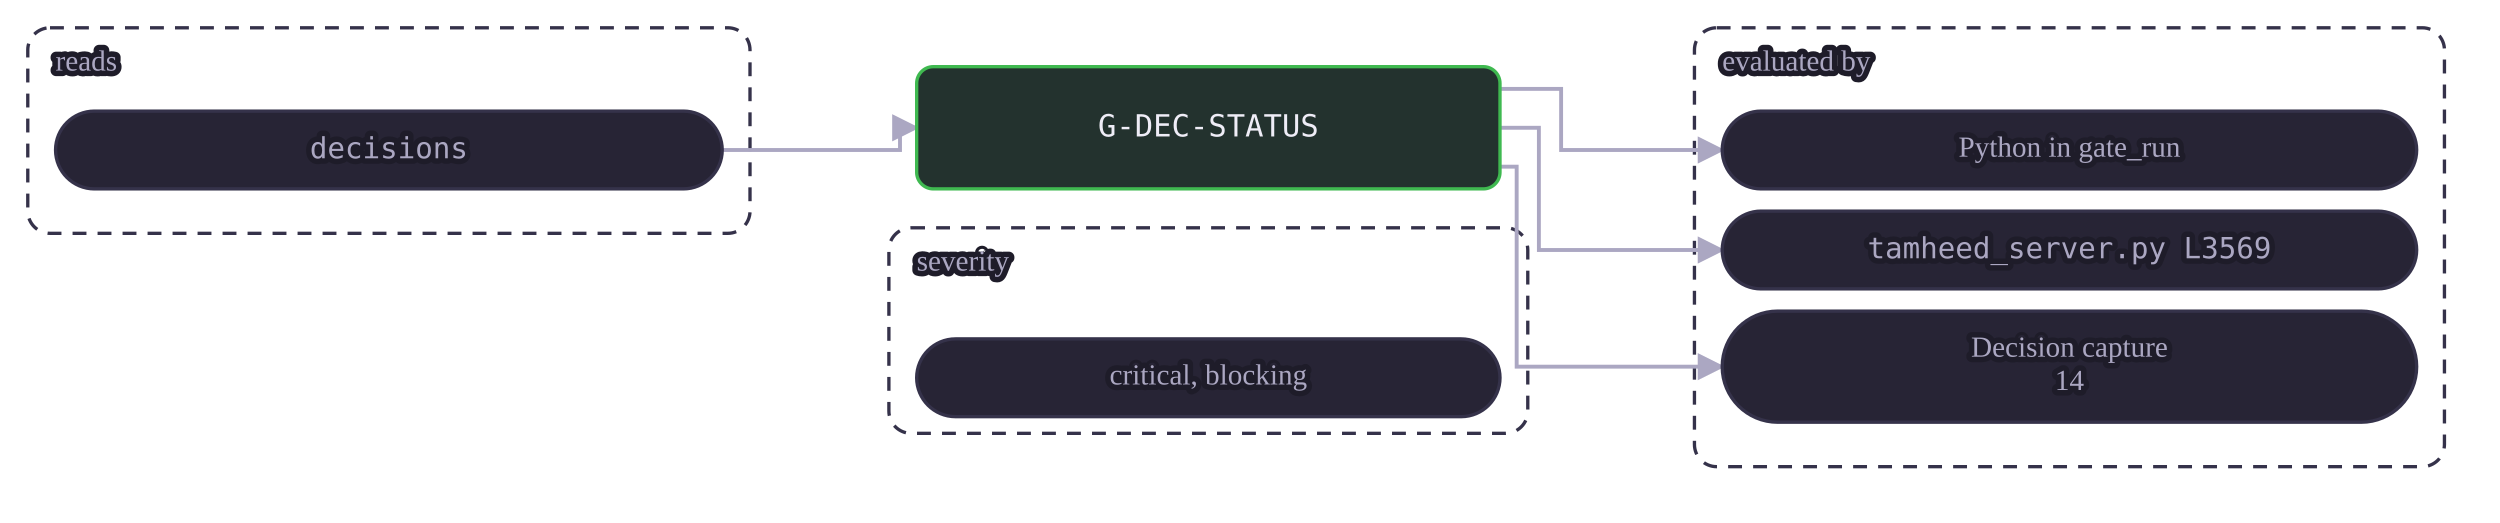
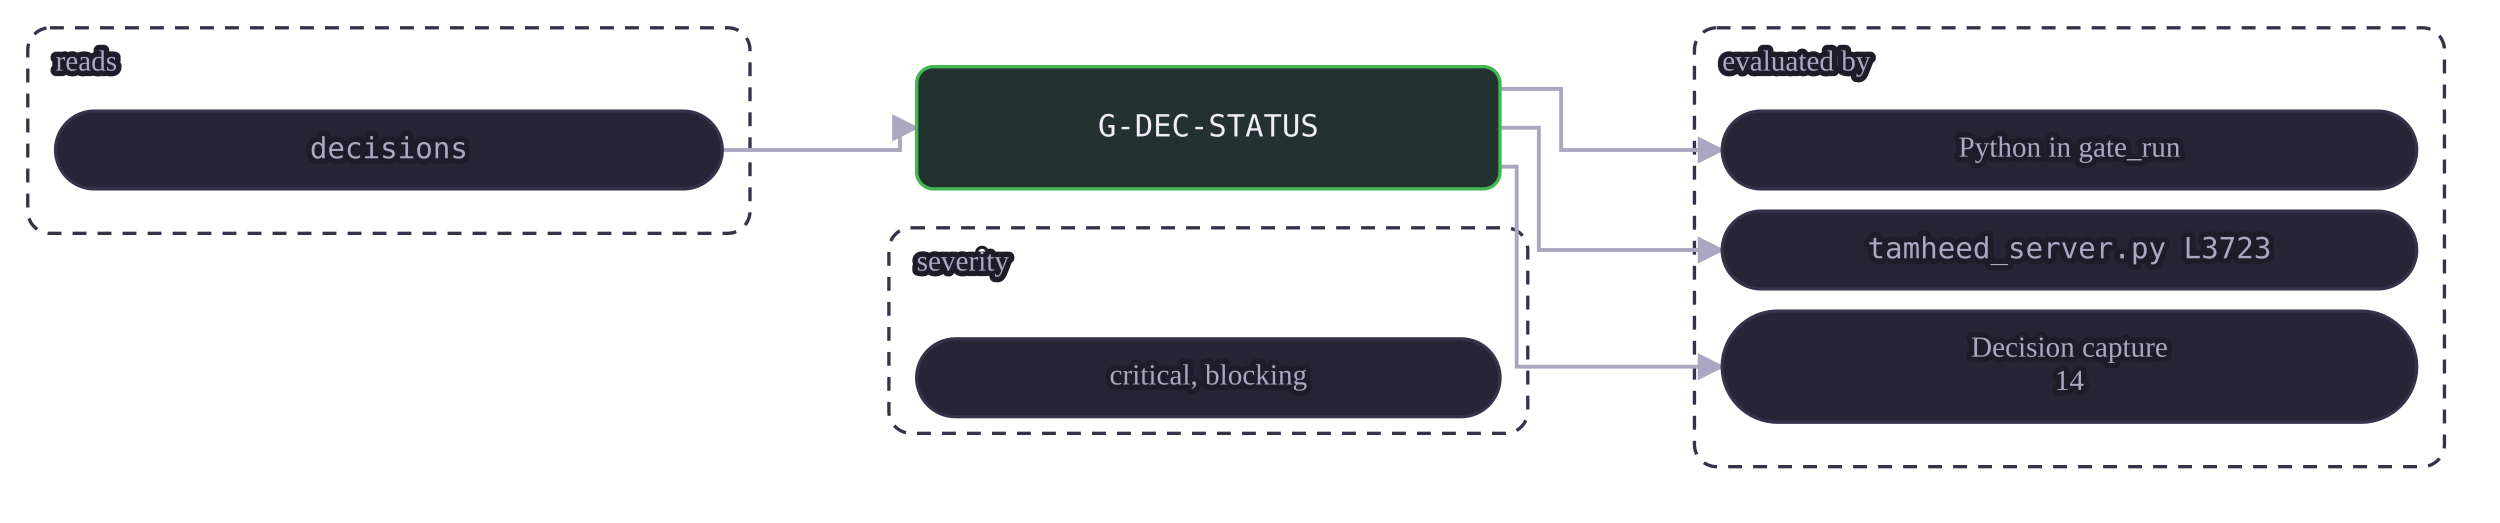
<svg xmlns="http://www.w3.org/2000/svg" class="dia" lang="en" viewBox="0 0 900 188" width="900" height="188" role="img" aria-label="A mechanical gate reads its tables and is evaluated by a view or by Python in gate_run. A judgment or warn gate is the agent's judgment at the stages whose Check names it, recorded in the journal.">
  <style>svg{font-family:Georgia, "Times New Roman", serif;color:#efedf7;direction:ltr}text{fill:currentColor}.box{fill:#272435;stroke:#35324a;stroke-width:1.2}.box.acc{fill:#2a2545;stroke:#a78bfa}.box.good{fill:#23322e;stroke:#3fb950}.box.bad{fill:#38222d;stroke:#f85149}.box.warn{fill:#3a312c;stroke:#e3b341}.box.frame{fill:none;stroke:#35324a;stroke-dasharray:5 4}.frame .lbl{fill:#aba7c2}.edge{fill:none;stroke:#aba7c2;stroke-width:1.4}.edge.acc{stroke:#a78bfa;stroke-width:1.8}.edge.loop{stroke-dasharray:4 3}.lbl{font-size:12px}.lbl.small{font-size:10.5px;fill:#aba7c2;paint-order:stroke fill;stroke:#1e1c29;stroke-width:4px;stroke-linejoin:round}.lbl.strong{font-weight:600;font-size:13px}.num{font-family:Consolas, Menlo, monospace;font-size:11px;direction:ltr;unicode-bidi:isolate}.arrow{fill:#aba7c2}.arrow.acc{fill:#a78bfa}</style>
  <defs>
    <marker id="ar-gate-G-DEC-STATUS-en" viewBox="0 0 10 10" refX="9" refY="5" markerWidth="7" markerHeight="7" orient="auto-start-reverse">
      <path d="M0 0L10 5L0 10z" class="arrow" />
    </marker>
    <marker id="ara-gate-G-DEC-STATUS-en" viewBox="0 0 10 10" refX="9" refY="5" markerWidth="7" markerHeight="7" orient="auto-start-reverse">
      <path d="M0 0L10 5L0 10z" class="arrow acc" />
    </marker>
  </defs>
  <g class="frame">
    <rect class="box frame" x="10.0" y="10" width="260" height="74" rx="8" />
    <text class="lbl small" x="20.0" y="23.0" text-anchor="start" dominant-baseline="middle">reads</text>
  </g>
  <g class="frame">
    <rect class="box frame" x="610.0" y="10" width="270" height="158" rx="8" />
    <text class="lbl small" x="620.0" y="23.0" text-anchor="start" dominant-baseline="middle">evaluated by</text>
  </g>
  <g class="frame">
    <rect class="box frame" x="320.0" y="82" width="230" height="74" rx="8" />
    <text class="lbl small" x="330.0" y="95.0" text-anchor="start" dominant-baseline="middle">severity</text>
  </g>
  <path class="edge  draw" marker-end="url(#ar-gate-G-DEC-STATUS-en)" d="M260.0 54.0 L324.0 54.0 L324.0 46.0 L330.0 46.0" />
  <path class="edge  draw" marker-end="url(#ar-gate-G-DEC-STATUS-en)" d="M540.0 32.0 L562.0 32.0 L562.0 54.0 L620.0 54.0" />
  <path class="edge  draw" marker-end="url(#ar-gate-G-DEC-STATUS-en)" d="M540.0 46.0 L554.0 46.0 L554.0 90.0 L620.0 90.0" />
  <path class="edge  draw" marker-end="url(#ar-gate-G-DEC-STATUS-en)" d="M540.0 60.0 L546.0 60.0 L546.0 132.0 L620.0 132.0" />
  <g data-key="l0">
    <rect class="box pill" x="20.0" y="40" width="240" height="28" rx="14.0" />
    <text class="lbl num small" x="140.0" y="54.0" text-anchor="middle" dominant-baseline="middle" style="direction:ltr;unicode-bidi:isolate">decisions</text>
  </g>
  <g data-key="r0">
    <rect class="box pill" x="620.0" y="40" width="250" height="28" rx="14.0" />
    <text class="lbl small" x="745.0" y="54.0" text-anchor="middle" dominant-baseline="middle">Python in gate_run</text>
  </g>
  <g data-key="r1">
    <rect class="box pill" x="620.0" y="76" width="250" height="28" rx="14.0" />
-     <text class="lbl num small" x="745.0" y="90.0" text-anchor="middle" dominant-baseline="middle" style="direction:ltr;unicode-bidi:isolate">tamheed_server.py L3569</text>
+     <text class="lbl num small" x="745.0" y="90.0" text-anchor="middle" dominant-baseline="middle" style="direction:ltr;unicode-bidi:isolate">tamheed_server.py L3723</text>
  </g>
  <g data-key="r2">
    <rect class="box pill" x="620.0" y="112" width="250" height="40" rx="20.0" />
    <text class="lbl small" x="745.0" y="126.0" text-anchor="middle" dominant-baseline="middle">Decision capture</text>
    <text class="lbl small" x="745.0" y="138.0" text-anchor="middle" dominant-baseline="middle">14</text>
  </g>
  <g data-key="hub">
    <rect class="box good strong" x="330.0" y="24" width="210" height="44" rx="6" />
    <text class="lbl num" x="435.0" y="46.0" text-anchor="middle" dominant-baseline="middle" style="direction:ltr;unicode-bidi:isolate">G-DEC-STATUS</text>
  </g>
  <g data-key="b0">
    <rect class="box pill" x="330.0" y="122" width="210" height="28" rx="14.0" />
    <text class="lbl small" x="435.0" y="136.0" text-anchor="middle" dominant-baseline="middle">critical, blocking</text>
  </g>
</svg>
